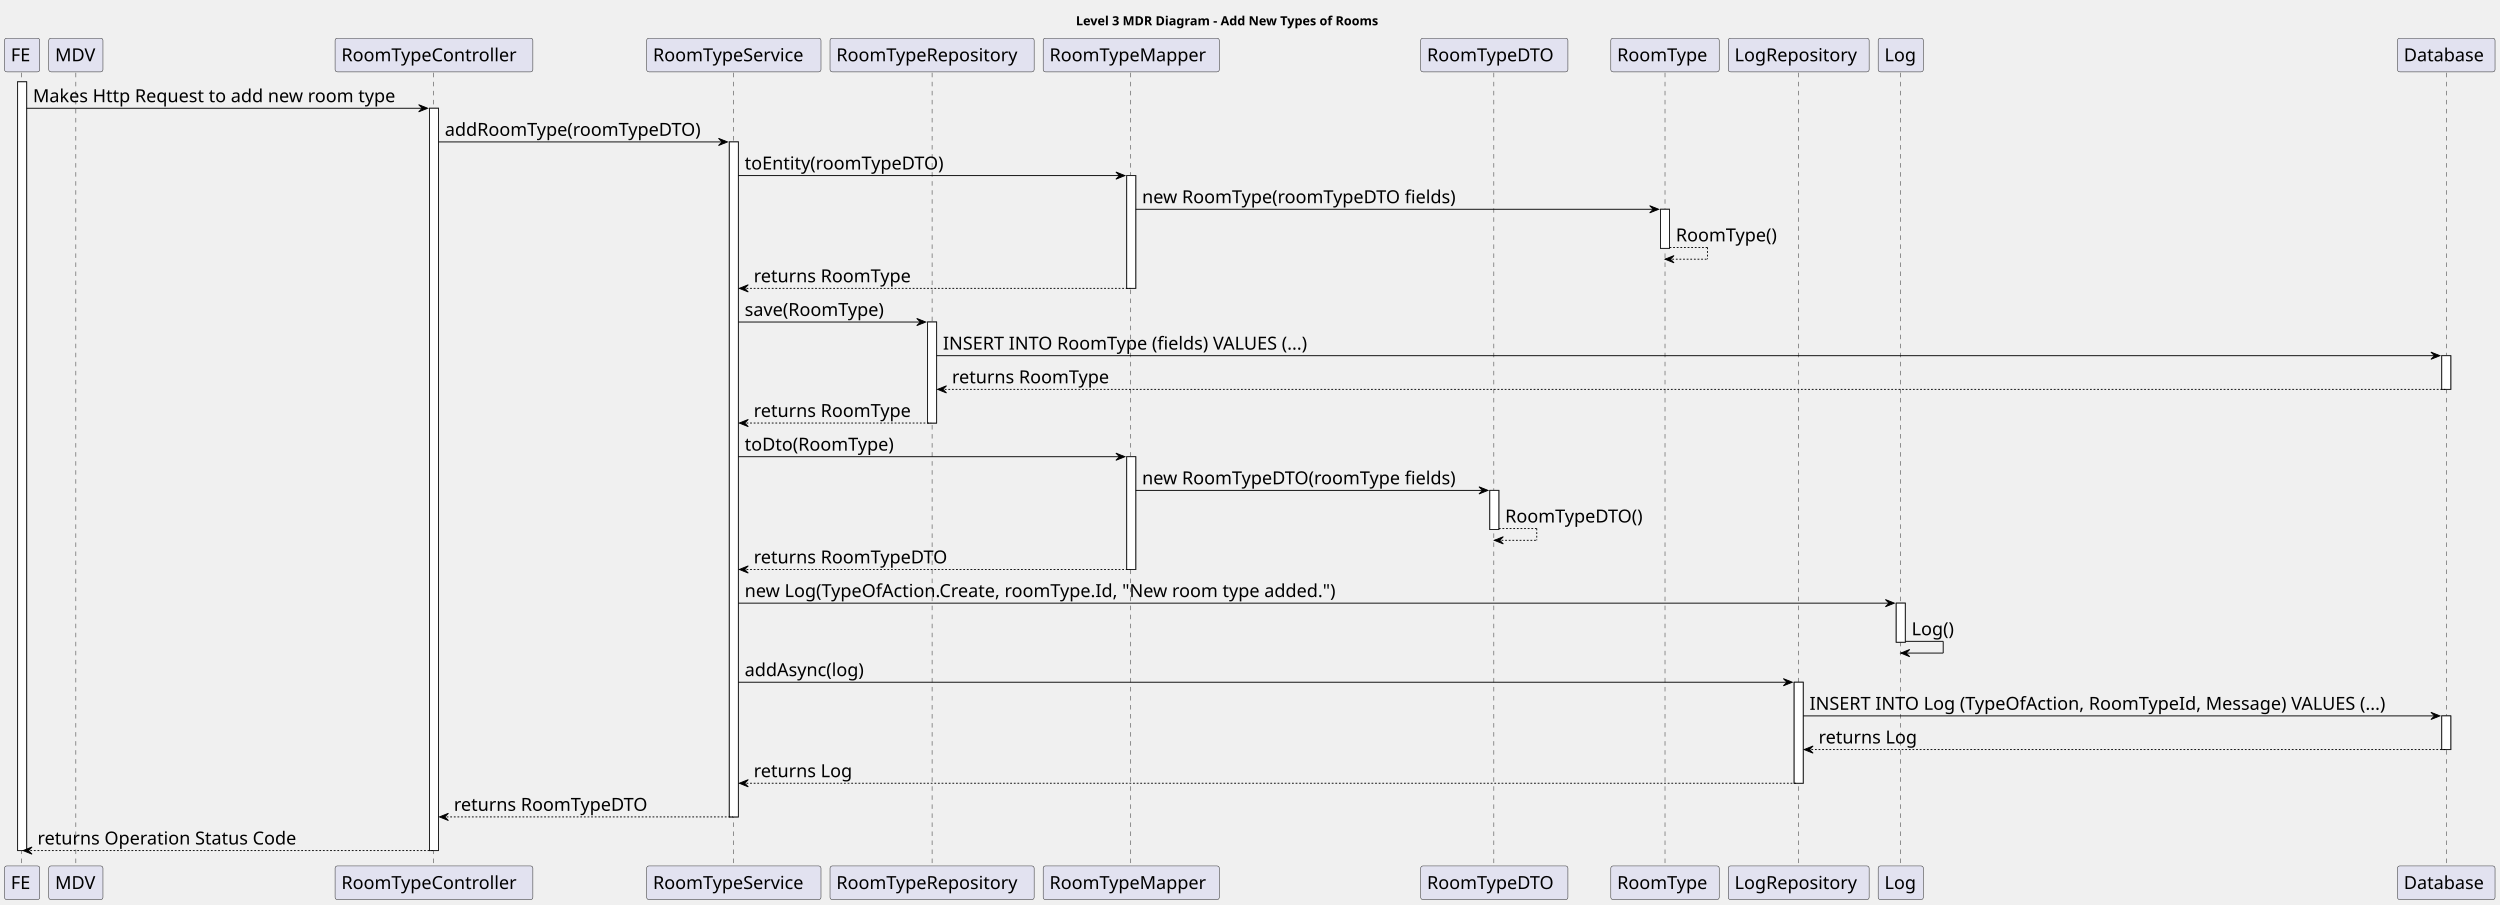
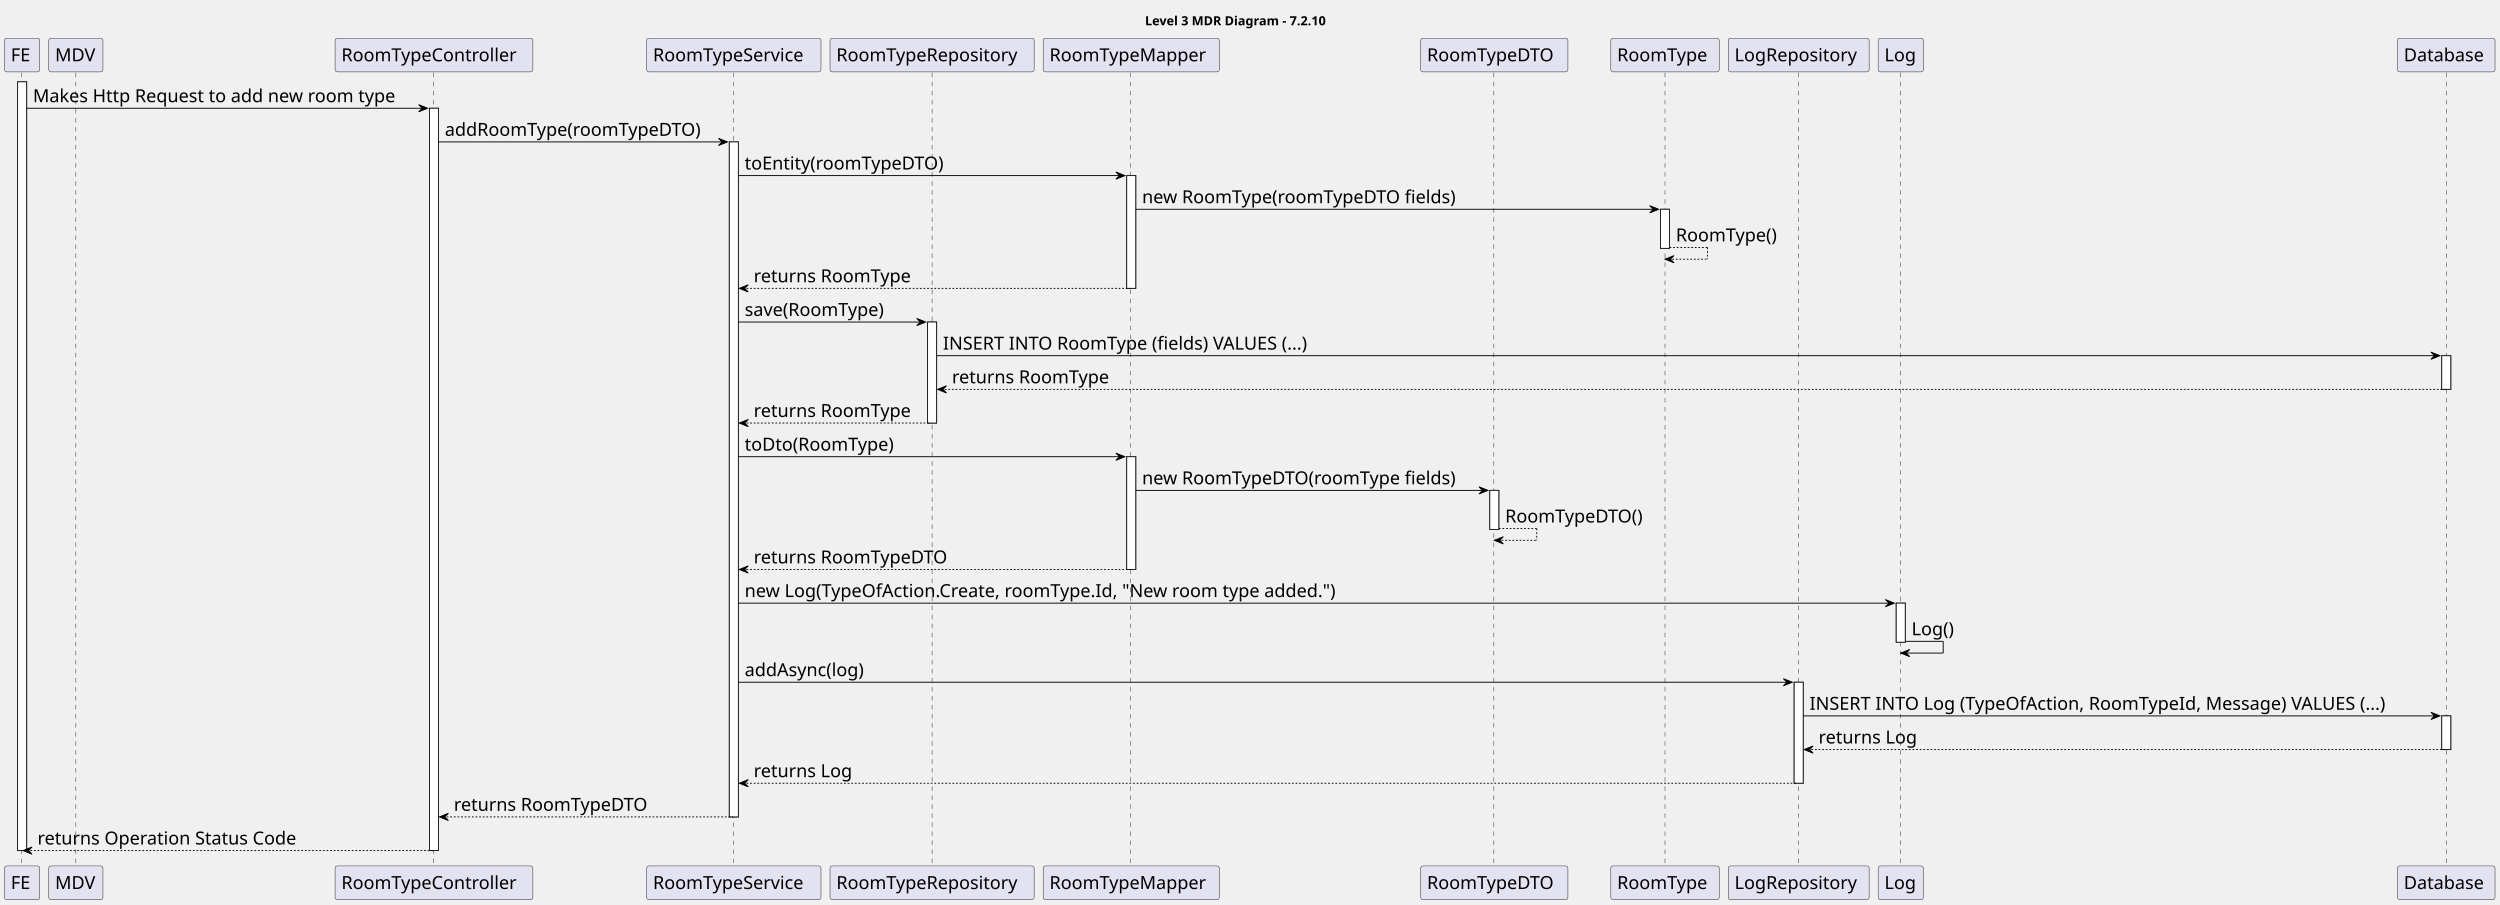
<svg xmlns="http://www.w3.org/2000/svg" contentStyleType="text/css" height="1002px" preserveAspectRatio="none" style="width:2768px;height:1002px;background:#FFFFFF;" version="1.1" viewBox="0 0 2768 1002" width="2768px" zoomAndPan="magnify">
  <defs />
  <g>
-     <text fill="#000000" font-family="sans-serif" font-size="14" font-weight="bold" lengthAdjust="spacing" textLength="384" x="1191.25" y="27.995">Level 3 MDR Diagram - Add New Types of Rooms</text>
+     <text fill="#000000" font-family="sans-serif" font-size="14" font-weight="bold" lengthAdjust="spacing" textLength="231" x="1267.75" y="27.995">Level 3 MDR Diagram - 7.2.10</text>
    <rect fill="#FFFFFF" height="851.188" style="stroke:#181818;stroke-width:1.0;" width="10" x="19.5" y="90.578" />
    <rect fill="#FFFFFF" height="821.906" style="stroke:#181818;stroke-width:1.0;" width="10" x="475.5" y="119.859" />
    <rect fill="#FFFFFF" height="747.344" style="stroke:#181818;stroke-width:1.0;" width="10" x="807.5" y="157.141" />
    <rect fill="#FFFFFF" height="111.844" style="stroke:#181818;stroke-width:1.0;" width="10" x="1027" y="356.547" />
    <rect fill="#FFFFFF" height="124.844" style="stroke:#181818;stroke-width:1.0;" width="10" x="1247.5" y="194.422" />
    <rect fill="#FFFFFF" height="124.844" style="stroke:#181818;stroke-width:1.0;" width="10" x="1247.5" y="505.672" />
    <rect fill="#FFFFFF" height="43.281" style="stroke:#181818;stroke-width:1.0;" width="10" x="1649.5" y="542.953" />
    <rect fill="#FFFFFF" height="43.281" style="stroke:#181818;stroke-width:1.0;" width="10" x="1838.5" y="231.703" />
    <rect fill="#FFFFFF" height="111.844" style="stroke:#181818;stroke-width:1.0;" width="10" x="1986.5" y="755.359" />
    <rect fill="#FFFFFF" height="43.281" style="stroke:#181818;stroke-width:1.0;" width="10" x="2099.5" y="667.797" />
    <rect fill="#FFFFFF" height="37.281" style="stroke:#181818;stroke-width:1.0;" width="10" x="2703.5" y="393.828" />
    <rect fill="#FFFFFF" height="37.281" style="stroke:#181818;stroke-width:1.0;" width="10" x="2703.5" y="792.641" />
    <line style="stroke:#181818;stroke-width:0.5;stroke-dasharray:5.0,5.0;" x1="24" x2="24" y1="80.578" y2="959.766" />
    <line style="stroke:#181818;stroke-width:0.5;stroke-dasharray:5.0,5.0;" x1="84" x2="84" y1="80.578" y2="959.766" />
    <line style="stroke:#181818;stroke-width:0.5;stroke-dasharray:5.0,5.0;" x1="480" x2="480" y1="80.578" y2="959.766" />
    <line style="stroke:#181818;stroke-width:0.5;stroke-dasharray:5.0,5.0;" x1="812" x2="812" y1="80.578" y2="959.766" />
    <line style="stroke:#181818;stroke-width:0.5;stroke-dasharray:5.0,5.0;" x1="1032" x2="1032" y1="80.578" y2="959.766" />
    <line style="stroke:#181818;stroke-width:0.5;stroke-dasharray:5.0,5.0;" x1="1252" x2="1252" y1="80.578" y2="959.766" />
    <line style="stroke:#181818;stroke-width:0.5;stroke-dasharray:5.0,5.0;" x1="1654" x2="1654" y1="80.578" y2="959.766" />
    <line style="stroke:#181818;stroke-width:0.5;stroke-dasharray:5.0,5.0;" x1="1843.5" x2="1843.5" y1="80.578" y2="959.766" />
    <line style="stroke:#181818;stroke-width:0.5;stroke-dasharray:5.0,5.0;" x1="1991.5" x2="1991.5" y1="80.578" y2="959.766" />
    <line style="stroke:#181818;stroke-width:0.5;stroke-dasharray:5.0,5.0;" x1="2104.5" x2="2104.5" y1="80.578" y2="959.766" />
    <line style="stroke:#181818;stroke-width:0.5;stroke-dasharray:5.0,5.0;" x1="2708.5" x2="2708.5" y1="80.578" y2="959.766" />
    <rect fill="#E2E2F0" height="37.281" rx="2.5" ry="2.5" style="stroke:#181818;stroke-width:0.5;" width="39" x="5" y="42.297" />
    <text fill="#000000" font-family="sans-serif" font-size="20" lengthAdjust="spacing" textLength="25" x="12" y="67.861">FE</text>
    <rect fill="#E2E2F0" height="37.281" rx="2.5" ry="2.5" style="stroke:#181818;stroke-width:0.5;" width="39" x="5" y="958.766" />
    <text fill="#000000" font-family="sans-serif" font-size="20" lengthAdjust="spacing" textLength="25" x="12" y="984.33">FE</text>
    <rect fill="#E2E2F0" height="37.281" rx="2.5" ry="2.5" style="stroke:#181818;stroke-width:0.5;" width="60" x="54" y="42.297" />
    <text fill="#000000" font-family="sans-serif" font-size="20" lengthAdjust="spacing" textLength="46" x="61" y="67.861">MDV</text>
    <rect fill="#E2E2F0" height="37.281" rx="2.5" ry="2.5" style="stroke:#181818;stroke-width:0.5;" width="60" x="54" y="958.766" />
    <text fill="#000000" font-family="sans-serif" font-size="20" lengthAdjust="spacing" textLength="46" x="61" y="984.33">MDV</text>
    <rect fill="#E2E2F0" height="37.281" rx="2.5" ry="2.5" style="stroke:#181818;stroke-width:0.5;" width="219" x="371" y="42.297" />
    <text fill="#000000" font-family="sans-serif" font-size="20" lengthAdjust="spacing" textLength="205" x="378" y="67.861">RoomTypeController</text>
    <rect fill="#E2E2F0" height="37.281" rx="2.5" ry="2.5" style="stroke:#181818;stroke-width:0.5;" width="219" x="371" y="958.766" />
    <text fill="#000000" font-family="sans-serif" font-size="20" lengthAdjust="spacing" textLength="205" x="378" y="984.33">RoomTypeController</text>
    <rect fill="#E2E2F0" height="37.281" rx="2.5" ry="2.5" style="stroke:#181818;stroke-width:0.5;" width="193" x="716" y="42.297" />
    <text fill="#000000" font-family="sans-serif" font-size="20" lengthAdjust="spacing" textLength="179" x="723" y="67.861">RoomTypeService</text>
    <rect fill="#E2E2F0" height="37.281" rx="2.5" ry="2.5" style="stroke:#181818;stroke-width:0.5;" width="193" x="716" y="958.766" />
    <text fill="#000000" font-family="sans-serif" font-size="20" lengthAdjust="spacing" textLength="179" x="723" y="984.33">RoomTypeService</text>
    <rect fill="#E2E2F0" height="37.281" rx="2.5" ry="2.5" style="stroke:#181818;stroke-width:0.5;" width="226" x="919" y="42.297" />
    <text fill="#000000" font-family="sans-serif" font-size="20" lengthAdjust="spacing" textLength="212" x="926" y="67.861">RoomTypeRepository</text>
    <rect fill="#E2E2F0" height="37.281" rx="2.5" ry="2.5" style="stroke:#181818;stroke-width:0.5;" width="226" x="919" y="958.766" />
    <text fill="#000000" font-family="sans-serif" font-size="20" lengthAdjust="spacing" textLength="212" x="926" y="984.33">RoomTypeRepository</text>
    <rect fill="#E2E2F0" height="37.281" rx="2.5" ry="2.5" style="stroke:#181818;stroke-width:0.5;" width="195" x="1155" y="42.297" />
    <text fill="#000000" font-family="sans-serif" font-size="20" lengthAdjust="spacing" textLength="181" x="1162" y="67.861">RoomTypeMapper</text>
    <rect fill="#E2E2F0" height="37.281" rx="2.5" ry="2.5" style="stroke:#181818;stroke-width:0.5;" width="195" x="1155" y="958.766" />
    <text fill="#000000" font-family="sans-serif" font-size="20" lengthAdjust="spacing" textLength="181" x="1162" y="984.33">RoomTypeMapper</text>
    <rect fill="#E2E2F0" height="37.281" rx="2.5" ry="2.5" style="stroke:#181818;stroke-width:0.5;" width="163" x="1573" y="42.297" />
    <text fill="#000000" font-family="sans-serif" font-size="20" lengthAdjust="spacing" textLength="149" x="1580" y="67.861">RoomTypeDTO</text>
    <rect fill="#E2E2F0" height="37.281" rx="2.5" ry="2.5" style="stroke:#181818;stroke-width:0.5;" width="163" x="1573" y="958.766" />
    <text fill="#000000" font-family="sans-serif" font-size="20" lengthAdjust="spacing" textLength="149" x="1580" y="984.33">RoomTypeDTO</text>
    <rect fill="#E2E2F0" height="37.281" rx="2.5" ry="2.5" style="stroke:#181818;stroke-width:0.5;" width="120" x="1783.5" y="42.297" />
    <text fill="#000000" font-family="sans-serif" font-size="20" lengthAdjust="spacing" textLength="106" x="1790.5" y="67.861">RoomType</text>
    <rect fill="#E2E2F0" height="37.281" rx="2.5" ry="2.5" style="stroke:#181818;stroke-width:0.5;" width="120" x="1783.5" y="958.766" />
    <text fill="#000000" font-family="sans-serif" font-size="20" lengthAdjust="spacing" textLength="106" x="1790.5" y="984.33">RoomType</text>
    <rect fill="#E2E2F0" height="37.281" rx="2.5" ry="2.5" style="stroke:#181818;stroke-width:0.5;" width="156" x="1913.5" y="42.297" />
    <text fill="#000000" font-family="sans-serif" font-size="20" lengthAdjust="spacing" textLength="142" x="1920.5" y="67.861">LogRepository</text>
    <rect fill="#E2E2F0" height="37.281" rx="2.5" ry="2.5" style="stroke:#181818;stroke-width:0.5;" width="156" x="1913.5" y="958.766" />
    <text fill="#000000" font-family="sans-serif" font-size="20" lengthAdjust="spacing" textLength="142" x="1920.5" y="984.33">LogRepository</text>
    <rect fill="#E2E2F0" height="37.281" rx="2.5" ry="2.5" style="stroke:#181818;stroke-width:0.5;" width="50" x="2079.5" y="42.297" />
    <text fill="#000000" font-family="sans-serif" font-size="20" lengthAdjust="spacing" textLength="36" x="2086.5" y="67.861">Log</text>
    <rect fill="#E2E2F0" height="37.281" rx="2.5" ry="2.5" style="stroke:#181818;stroke-width:0.5;" width="50" x="2079.5" y="958.766" />
    <text fill="#000000" font-family="sans-serif" font-size="20" lengthAdjust="spacing" textLength="36" x="2086.5" y="984.33">Log</text>
    <rect fill="#E2E2F0" height="37.281" rx="2.5" ry="2.5" style="stroke:#181818;stroke-width:0.5;" width="108" x="2654.5" y="42.297" />
    <text fill="#000000" font-family="sans-serif" font-size="20" lengthAdjust="spacing" textLength="94" x="2661.5" y="67.861">Database</text>
    <rect fill="#E2E2F0" height="37.281" rx="2.5" ry="2.5" style="stroke:#181818;stroke-width:0.5;" width="108" x="2654.5" y="958.766" />
    <text fill="#000000" font-family="sans-serif" font-size="20" lengthAdjust="spacing" textLength="94" x="2661.5" y="984.33">Database</text>
    <rect fill="#FFFFFF" height="851.188" style="stroke:#181818;stroke-width:1.0;" width="10" x="19.5" y="90.578" />
    <rect fill="#FFFFFF" height="821.906" style="stroke:#181818;stroke-width:1.0;" width="10" x="475.5" y="119.859" />
    <rect fill="#FFFFFF" height="747.344" style="stroke:#181818;stroke-width:1.0;" width="10" x="807.5" y="157.141" />
    <rect fill="#FFFFFF" height="111.844" style="stroke:#181818;stroke-width:1.0;" width="10" x="1027" y="356.547" />
    <rect fill="#FFFFFF" height="124.844" style="stroke:#181818;stroke-width:1.0;" width="10" x="1247.5" y="194.422" />
    <rect fill="#FFFFFF" height="124.844" style="stroke:#181818;stroke-width:1.0;" width="10" x="1247.5" y="505.672" />
    <rect fill="#FFFFFF" height="43.281" style="stroke:#181818;stroke-width:1.0;" width="10" x="1649.5" y="542.953" />
    <rect fill="#FFFFFF" height="43.281" style="stroke:#181818;stroke-width:1.0;" width="10" x="1838.5" y="231.703" />
    <rect fill="#FFFFFF" height="111.844" style="stroke:#181818;stroke-width:1.0;" width="10" x="1986.5" y="755.359" />
    <rect fill="#FFFFFF" height="43.281" style="stroke:#181818;stroke-width:1.0;" width="10" x="2099.5" y="667.797" />
    <rect fill="#FFFFFF" height="37.281" style="stroke:#181818;stroke-width:1.0;" width="10" x="2703.5" y="393.828" />
    <rect fill="#FFFFFF" height="37.281" style="stroke:#181818;stroke-width:1.0;" width="10" x="2703.5" y="792.641" />
    <polygon fill="#000000" points="463.5,115.859,473.5,119.859,463.5,123.859,467.5,119.859" style="stroke:#000000;stroke-width:1.0;" />
    <line style="stroke:#000000;stroke-width:1.0;" x1="29.5" x2="469.5" y1="119.859" y2="119.859" />
    <text fill="#000000" font-family="sans-serif" font-size="20" lengthAdjust="spacing" textLength="427" x="36.5" y="113.143">Makes Http Request to add new room type</text>
    <polygon fill="#000000" points="795.5,153.141,805.5,157.141,795.5,161.141,799.5,157.141" style="stroke:#000000;stroke-width:1.0;" />
    <line style="stroke:#000000;stroke-width:1.0;" x1="485.5" x2="801.5" y1="157.141" y2="157.141" />
    <text fill="#000000" font-family="sans-serif" font-size="20" lengthAdjust="spacing" textLength="303" x="492.5" y="150.424">addRoomType(roomTypeDTO)</text>
    <polygon fill="#000000" points="1235.5,190.422,1245.5,194.422,1235.5,198.422,1239.5,194.422" style="stroke:#000000;stroke-width:1.0;" />
    <line style="stroke:#000000;stroke-width:1.0;" x1="817.5" x2="1241.5" y1="194.422" y2="194.422" />
    <text fill="#000000" font-family="sans-serif" font-size="20" lengthAdjust="spacing" textLength="238" x="824.5" y="187.705">toEntity(roomTypeDTO)</text>
    <polygon fill="#000000" points="1826.5,227.703,1836.5,231.703,1826.5,235.703,1830.5,231.703" style="stroke:#000000;stroke-width:1.0;" />
    <line style="stroke:#000000;stroke-width:1.0;" x1="1257.5" x2="1832.5" y1="231.703" y2="231.703" />
    <text fill="#000000" font-family="sans-serif" font-size="20" lengthAdjust="spacing" textLength="373" x="1264.5" y="224.986">new RoomType(roomTypeDTO fields)</text>
    <line style="stroke:#000000;stroke-width:1.0;stroke-dasharray:2.0,2.0;" x1="1848.5" x2="1890.5" y1="273.984" y2="273.984" />
    <line style="stroke:#000000;stroke-width:1.0;stroke-dasharray:2.0,2.0;" x1="1890.5" x2="1890.5" y1="273.984" y2="286.984" />
    <line style="stroke:#000000;stroke-width:1.0;stroke-dasharray:2.0,2.0;" x1="1843.5" x2="1890.5" y1="286.984" y2="286.984" />
    <polygon fill="#000000" points="1853.5,282.984,1843.5,286.984,1853.5,290.984,1849.5,286.984" style="stroke:#000000;stroke-width:1.0;" />
    <text fill="#000000" font-family="sans-serif" font-size="20" lengthAdjust="spacing" textLength="122" x="1855.5" y="267.268">RoomType()</text>
    <polygon fill="#000000" points="828.5,315.266,818.5,319.266,828.5,323.266,824.5,319.266" style="stroke:#000000;stroke-width:1.0;" />
    <line style="stroke:#000000;stroke-width:1.0;stroke-dasharray:2.0,2.0;" x1="822.5" x2="1251.5" y1="319.266" y2="319.266" />
    <text fill="#000000" font-family="sans-serif" font-size="20" lengthAdjust="spacing" textLength="184" x="834.5" y="312.549">returns RoomType</text>
    <polygon fill="#000000" points="1015,352.547,1025,356.547,1015,360.547,1019,356.547" style="stroke:#000000;stroke-width:1.0;" />
    <line style="stroke:#000000;stroke-width:1.0;" x1="817.5" x2="1021" y1="356.547" y2="356.547" />
    <text fill="#000000" font-family="sans-serif" font-size="20" lengthAdjust="spacing" textLength="167" x="824.5" y="349.83">save(RoomType)</text>
    <polygon fill="#000000" points="2691.5,389.828,2701.5,393.828,2691.5,397.828,2695.5,393.828" style="stroke:#000000;stroke-width:1.0;" />
    <line style="stroke:#000000;stroke-width:1.0;" x1="1037" x2="2697.5" y1="393.828" y2="393.828" />
    <text fill="#000000" font-family="sans-serif" font-size="20" lengthAdjust="spacing" textLength="442" x="1044" y="387.111">INSERT INTO RoomType (fields) VALUES (...)</text>
    <polygon fill="#000000" points="1048,427.109,1038,431.109,1048,435.109,1044,431.109" style="stroke:#000000;stroke-width:1.0;" />
    <line style="stroke:#000000;stroke-width:1.0;stroke-dasharray:2.0,2.0;" x1="1042" x2="2707.5" y1="431.109" y2="431.109" />
    <text fill="#000000" font-family="sans-serif" font-size="20" lengthAdjust="spacing" textLength="184" x="1054" y="424.393">returns RoomType</text>
    <polygon fill="#000000" points="828.5,464.391,818.5,468.391,828.5,472.391,824.5,468.391" style="stroke:#000000;stroke-width:1.0;" />
    <line style="stroke:#000000;stroke-width:1.0;stroke-dasharray:2.0,2.0;" x1="822.5" x2="1031" y1="468.391" y2="468.391" />
    <text fill="#000000" font-family="sans-serif" font-size="20" lengthAdjust="spacing" textLength="184" x="834.5" y="461.674">returns RoomType</text>
    <polygon fill="#000000" points="1235.5,501.672,1245.5,505.672,1235.5,509.672,1239.5,505.672" style="stroke:#000000;stroke-width:1.0;" />
    <line style="stroke:#000000;stroke-width:1.0;" x1="817.5" x2="1241.5" y1="505.672" y2="505.672" />
    <text fill="#000000" font-family="sans-serif" font-size="20" lengthAdjust="spacing" textLength="177" x="824.5" y="498.955">toDto(RoomType)</text>
    <polygon fill="#000000" points="1637.5,538.953,1647.5,542.953,1637.5,546.953,1641.5,542.953" style="stroke:#000000;stroke-width:1.0;" />
    <line style="stroke:#000000;stroke-width:1.0;" x1="1257.5" x2="1643.5" y1="542.953" y2="542.953" />
    <text fill="#000000" font-family="sans-serif" font-size="20" lengthAdjust="spacing" textLength="373" x="1264.5" y="536.236">new RoomTypeDTO(roomType fields)</text>
    <line style="stroke:#000000;stroke-width:1.0;stroke-dasharray:2.0,2.0;" x1="1659.5" x2="1701.5" y1="585.234" y2="585.234" />
    <line style="stroke:#000000;stroke-width:1.0;stroke-dasharray:2.0,2.0;" x1="1701.5" x2="1701.5" y1="585.234" y2="598.234" />
    <line style="stroke:#000000;stroke-width:1.0;stroke-dasharray:2.0,2.0;" x1="1654.5" x2="1701.5" y1="598.234" y2="598.234" />
    <polygon fill="#000000" points="1664.5,594.234,1654.5,598.234,1664.5,602.234,1660.5,598.234" style="stroke:#000000;stroke-width:1.0;" />
    <text fill="#000000" font-family="sans-serif" font-size="20" lengthAdjust="spacing" textLength="165" x="1666.5" y="578.518">RoomTypeDTO()</text>
    <polygon fill="#000000" points="828.5,626.516,818.5,630.516,828.5,634.516,824.5,630.516" style="stroke:#000000;stroke-width:1.0;" />
    <line style="stroke:#000000;stroke-width:1.0;stroke-dasharray:2.0,2.0;" x1="822.5" x2="1251.5" y1="630.516" y2="630.516" />
    <text fill="#000000" font-family="sans-serif" font-size="20" lengthAdjust="spacing" textLength="227" x="834.5" y="623.799">returns RoomTypeDTO</text>
    <polygon fill="#000000" points="2087.5,663.797,2097.5,667.797,2087.5,671.797,2091.5,667.797" style="stroke:#000000;stroke-width:1.0;" />
    <line style="stroke:#000000;stroke-width:1.0;" x1="817.5" x2="2093.5" y1="667.797" y2="667.797" />
    <text fill="#000000" font-family="sans-serif" font-size="20" lengthAdjust="spacing" textLength="703" x="824.5" y="661.08">new Log(TypeOfAction.Create, roomType.Id, "New room type added.")</text>
    <line style="stroke:#000000;stroke-width:1.0;" x1="2109.5" x2="2151.5" y1="710.078" y2="710.078" />
    <line style="stroke:#000000;stroke-width:1.0;" x1="2151.5" x2="2151.5" y1="710.078" y2="723.078" />
    <line style="stroke:#000000;stroke-width:1.0;" x1="2104.5" x2="2151.5" y1="723.078" y2="723.078" />
    <polygon fill="#000000" points="2114.5,719.078,2104.5,723.078,2114.5,727.078,2110.5,723.078" style="stroke:#000000;stroke-width:1.0;" />
    <text fill="#000000" font-family="sans-serif" font-size="20" lengthAdjust="spacing" textLength="52" x="2116.5" y="703.361">Log()</text>
    <polygon fill="#000000" points="1974.5,751.359,1984.5,755.359,1974.5,759.359,1978.5,755.359" style="stroke:#000000;stroke-width:1.0;" />
    <line style="stroke:#000000;stroke-width:1.0;" x1="817.5" x2="1980.5" y1="755.359" y2="755.359" />
    <text fill="#000000" font-family="sans-serif" font-size="20" lengthAdjust="spacing" textLength="144" x="824.5" y="748.643">addAsync(log)</text>
    <polygon fill="#000000" points="2691.5,788.641,2701.5,792.641,2691.5,796.641,2695.5,792.641" style="stroke:#000000;stroke-width:1.0;" />
    <line style="stroke:#000000;stroke-width:1.0;" x1="1996.5" x2="2697.5" y1="792.641" y2="792.641" />
    <text fill="#000000" font-family="sans-serif" font-size="20" lengthAdjust="spacing" textLength="688" x="2003.5" y="785.924">INSERT INTO Log (TypeOfAction, RoomTypeId, Message) VALUES (...)</text>
    <polygon fill="#000000" points="2007.5,825.922,1997.5,829.922,2007.5,833.922,2003.5,829.922" style="stroke:#000000;stroke-width:1.0;" />
    <line style="stroke:#000000;stroke-width:1.0;stroke-dasharray:2.0,2.0;" x1="2001.5" x2="2707.5" y1="829.922" y2="829.922" />
    <text fill="#000000" font-family="sans-serif" font-size="20" lengthAdjust="spacing" textLength="114" x="2013.5" y="823.205">returns Log</text>
    <polygon fill="#000000" points="828.5,863.203,818.5,867.203,828.5,871.203,824.5,867.203" style="stroke:#000000;stroke-width:1.0;" />
    <line style="stroke:#000000;stroke-width:1.0;stroke-dasharray:2.0,2.0;" x1="822.5" x2="1990.5" y1="867.203" y2="867.203" />
    <text fill="#000000" font-family="sans-serif" font-size="20" lengthAdjust="spacing" textLength="114" x="834.5" y="860.486">returns Log</text>
    <polygon fill="#000000" points="496.5,900.484,486.5,904.484,496.5,908.484,492.5,904.484" style="stroke:#000000;stroke-width:1.0;" />
    <line style="stroke:#000000;stroke-width:1.0;stroke-dasharray:2.0,2.0;" x1="490.5" x2="811.5" y1="904.484" y2="904.484" />
    <text fill="#000000" font-family="sans-serif" font-size="20" lengthAdjust="spacing" textLength="227" x="502.5" y="897.768">returns RoomTypeDTO</text>
    <polygon fill="#000000" points="35.5,937.766,25.5,941.766,35.5,945.766,31.5,941.766" style="stroke:#000000;stroke-width:1.0;" />
    <line style="stroke:#000000;stroke-width:1.0;stroke-dasharray:2.0,2.0;" x1="29.5" x2="479.5" y1="941.766" y2="941.766" />
    <text fill="#000000" font-family="sans-serif" font-size="20" lengthAdjust="spacing" textLength="305" x="41.5" y="935.049">returns Operation Status Code</text>
  </g>
</svg>
